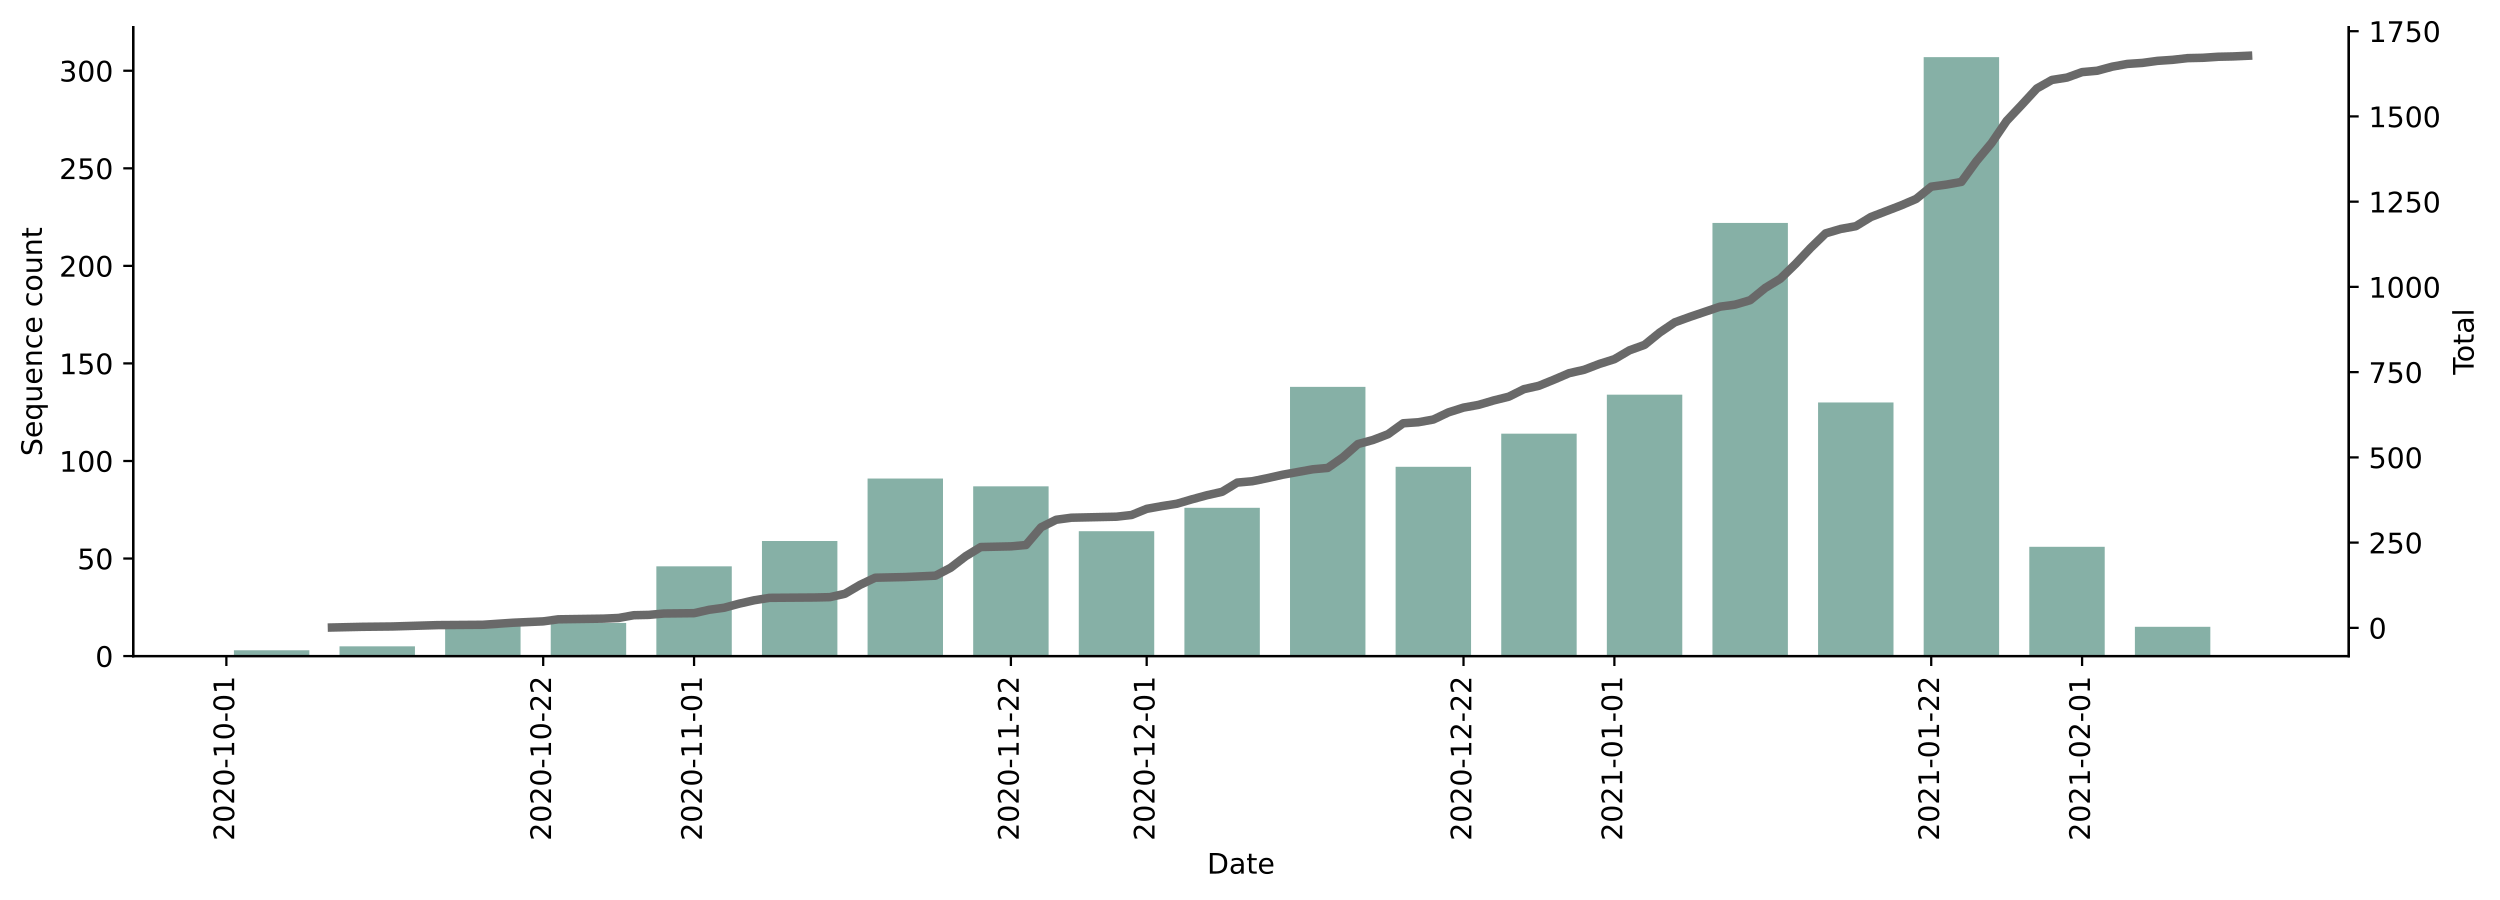
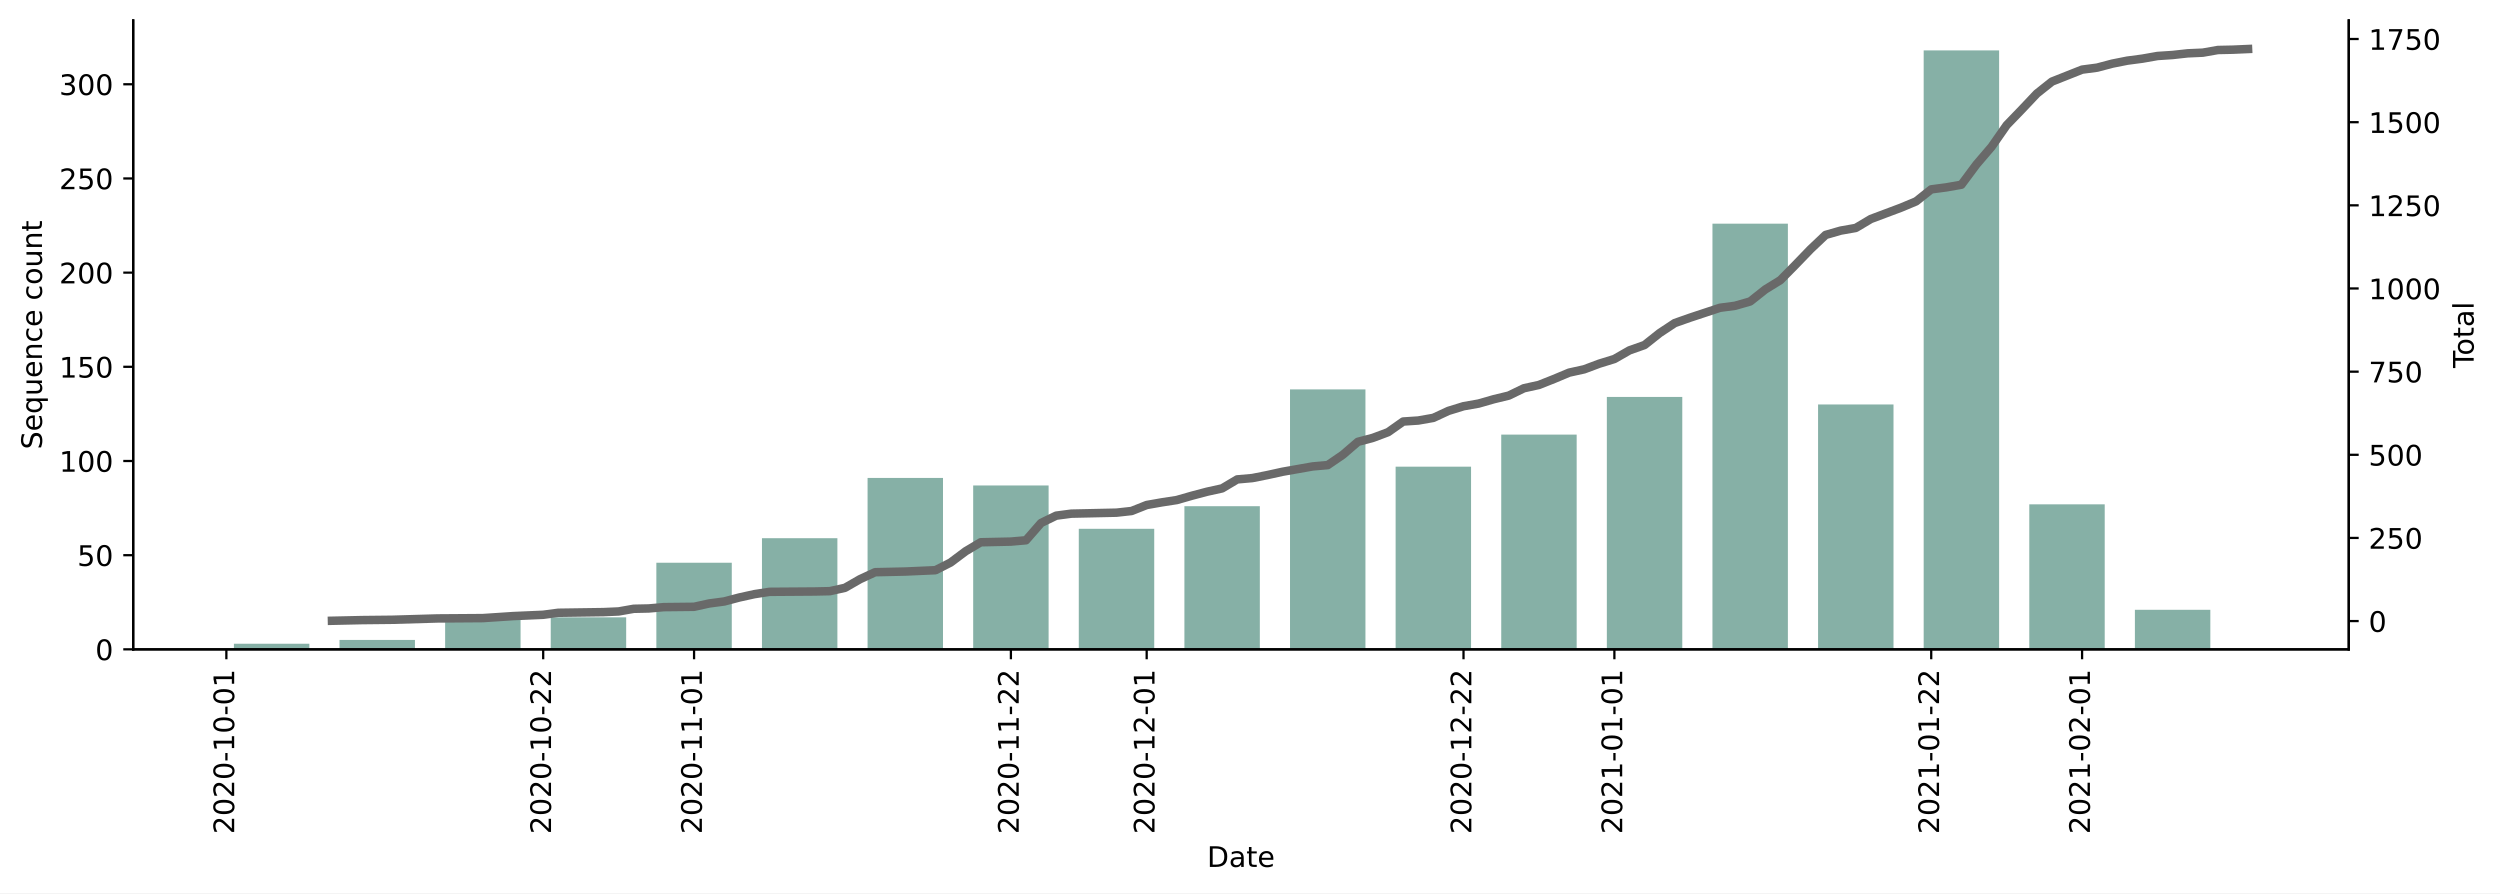
- <svg xmlns="http://www.w3.org/2000/svg" xmlns:xlink="http://www.w3.org/1999/xlink" height="317.328pt" version="1.1" viewBox="0 0 881.494 317.328" width="881.494pt">
+ <svg xmlns="http://www.w3.org/2000/svg" xmlns:xlink="http://www.w3.org/1999/xlink" height="314.954pt" version="1.1" viewBox="0 0 881.494 314.954" width="881.494pt">
  <defs>
    <style type="text/css">*{stroke-linecap:butt;stroke-linejoin:round;}</style>
  </defs>
  <g id="figure_1">
    <g id="patch_1">
-       <path d="M 0 317.328  L 881.494 317.328  L 881.494 0  L 0 0  z " style="fill:#ffffff;" />
+       <path d="M 0 314.954  L 881.494 314.954  L 881.494 0  L 0 0  z " style="fill:#ffffff;" />
    </g>
    <g id="axes_1">
      <g id="patch_2">
-         <path d="M 46.966 231.335  L 828.166 231.335  L 828.166 9.575  L 46.966 9.575  z " style="fill:#ffffff;" />
+         <path d="M 46.966 228.96  L 828.166 228.96  L 828.166 7.2  L 46.966 7.2  z " style="fill:#ffffff;" />
      </g>
      <g id="patch_3">
-         <path clip-path="url(#p8cf1b1c5b9)" d="M 82.475 231.335  L 109.073 231.335  L 109.073 229.271  L 82.475 229.271  z " style="fill:#86b0a6;" />
+         <path clip-path="url(#pbdb62a7cf7)" d="M 82.475 228.96  L 109.073 228.96  L 109.073 226.968  L 82.475 226.968  z " style="fill:#86b0a6;" />
      </g>
      <g id="patch_4">
-         <path clip-path="url(#p8cf1b1c5b9)" d="M 119.713 231.335  L 146.311 231.335  L 146.311 227.895  L 119.713 227.895  z " style="fill:#86b0a6;" />
+         <path clip-path="url(#pbdb62a7cf7)" d="M 119.713 228.96  L 146.311 228.96  L 146.311 225.639  L 119.713 225.639  z " style="fill:#86b0a6;" />
      </g>
      <g id="patch_5">
-         <path clip-path="url(#p8cf1b1c5b9)" d="M 156.951 231.335  L 183.549 231.335  L 183.549 219.64  L 156.951 219.64  z " style="fill:#86b0a6;" />
+         <path clip-path="url(#pbdb62a7cf7)" d="M 156.951 228.96  L 183.549 228.96  L 183.549 217.669  L 156.951 217.669  z " style="fill:#86b0a6;" />
      </g>
      <g id="patch_6">
-         <path clip-path="url(#p8cf1b1c5b9)" d="M 194.189 231.335  L 220.787 231.335  L 220.787 219.64  L 194.189 219.64  z " style="fill:#86b0a6;" />
+         <path clip-path="url(#pbdb62a7cf7)" d="M 194.189 228.96  L 220.787 228.96  L 220.787 217.669  L 194.189 217.669  z " style="fill:#86b0a6;" />
      </g>
      <g id="patch_7">
-         <path clip-path="url(#p8cf1b1c5b9)" d="M 231.427 231.335  L 258.025 231.335  L 258.025 199.689  L 231.427 199.689  z " style="fill:#86b0a6;" />
+         <path clip-path="url(#pbdb62a7cf7)" d="M 231.427 228.96  L 258.025 228.96  L 258.025 198.409  L 231.427 198.409  z " style="fill:#86b0a6;" />
      </g>
      <g id="patch_8">
-         <path clip-path="url(#p8cf1b1c5b9)" d="M 268.665 231.335  L 295.263 231.335  L 295.263 190.746  L 268.665 190.746  z " style="fill:#86b0a6;" />
+         <path clip-path="url(#pbdb62a7cf7)" d="M 268.665 228.96  L 295.263 228.96  L 295.263 189.775  L 268.665 189.775  z " style="fill:#86b0a6;" />
      </g>
      <g id="patch_9">
-         <path clip-path="url(#p8cf1b1c5b9)" d="M 305.903 231.335  L 332.501 231.335  L 332.501 168.731  L 305.903 168.731  z " style="fill:#86b0a6;" />
+         <path clip-path="url(#pbdb62a7cf7)" d="M 305.903 228.96  L 332.501 228.96  L 332.501 168.522  L 305.903 168.522  z " style="fill:#86b0a6;" />
      </g>
      <g id="patch_10">
-         <path clip-path="url(#p8cf1b1c5b9)" d="M 343.141 231.335  L 369.739 231.335  L 369.739 171.483  L 343.141 171.483  z " style="fill:#86b0a6;" />
+         <path clip-path="url(#pbdb62a7cf7)" d="M 343.141 228.96  L 369.739 228.96  L 369.739 171.179  L 343.141 171.179  z " style="fill:#86b0a6;" />
      </g>
      <g id="patch_11">
-         <path clip-path="url(#p8cf1b1c5b9)" d="M 380.379 231.335  L 406.977 231.335  L 406.977 187.306  L 380.379 187.306  z " style="fill:#86b0a6;" />
+         <path clip-path="url(#pbdb62a7cf7)" d="M 380.379 228.96  L 406.977 228.96  L 406.977 186.454  L 380.379 186.454  z " style="fill:#86b0a6;" />
      </g>
      <g id="patch_12">
-         <path clip-path="url(#p8cf1b1c5b9)" d="M 417.617 231.335  L 444.215 231.335  L 444.215 179.051  L 417.617 179.051  z " style="fill:#86b0a6;" />
+         <path clip-path="url(#pbdb62a7cf7)" d="M 417.617 228.96  L 444.215 228.96  L 444.215 178.485  L 417.617 178.485  z " style="fill:#86b0a6;" />
      </g>
      <g id="patch_13">
-         <path clip-path="url(#p8cf1b1c5b9)" d="M 454.855 231.335  L 481.453 231.335  L 481.453 136.398  L 454.855 136.398  z " style="fill:#86b0a6;" />
+         <path clip-path="url(#pbdb62a7cf7)" d="M 454.855 228.96  L 481.453 228.96  L 481.453 137.307  L 454.855 137.307  z " style="fill:#86b0a6;" />
      </g>
      <g id="patch_14">
-         <path clip-path="url(#p8cf1b1c5b9)" d="M 492.093 231.335  L 518.691 231.335  L 518.691 164.604  L 492.093 164.604  z " style="fill:#86b0a6;" />
+         <path clip-path="url(#pbdb62a7cf7)" d="M 492.093 228.96  L 518.691 228.96  L 518.691 164.537  L 492.093 164.537  z " style="fill:#86b0a6;" />
      </g>
      <g id="patch_15">
-         <path clip-path="url(#p8cf1b1c5b9)" d="M 529.331 231.335  L 555.929 231.335  L 555.929 152.909  L 529.331 152.909  z " style="fill:#86b0a6;" />
+         <path clip-path="url(#pbdb62a7cf7)" d="M 529.331 228.96  L 555.929 228.96  L 555.929 153.247  L 529.331 153.247  z " style="fill:#86b0a6;" />
      </g>
      <g id="patch_16">
-         <path clip-path="url(#p8cf1b1c5b9)" d="M 566.569 231.335  L 593.167 231.335  L 593.167 139.15  L 566.569 139.15  z " style="fill:#86b0a6;" />
+         <path clip-path="url(#pbdb62a7cf7)" d="M 566.569 228.96  L 593.167 228.96  L 593.167 139.964  L 566.569 139.964  z " style="fill:#86b0a6;" />
      </g>
      <g id="patch_17">
-         <path clip-path="url(#p8cf1b1c5b9)" d="M 603.807 231.335  L 630.405 231.335  L 630.405 78.61  L 603.807 78.61  z " style="fill:#86b0a6;" />
+         <path clip-path="url(#pbdb62a7cf7)" d="M 603.807 228.96  L 630.405 228.96  L 630.405 78.862  L 603.807 78.862  z " style="fill:#86b0a6;" />
      </g>
      <g id="patch_18">
-         <path clip-path="url(#p8cf1b1c5b9)" d="M 641.045 231.335  L 667.643 231.335  L 667.643 141.901  L 641.045 141.901  z " style="fill:#86b0a6;" />
+         <path clip-path="url(#pbdb62a7cf7)" d="M 641.045 228.96  L 667.643 228.96  L 667.643 142.62  L 641.045 142.62  z " style="fill:#86b0a6;" />
      </g>
      <g id="patch_19">
-         <path clip-path="url(#p8cf1b1c5b9)" d="M 678.283 231.335  L 704.881 231.335  L 704.881 20.135  L 678.283 20.135  z " style="fill:#86b0a6;" />
+         <path clip-path="url(#pbdb62a7cf7)" d="M 678.283 228.96  L 704.881 228.96  L 704.881 17.76  L 678.283 17.76  z " style="fill:#86b0a6;" />
      </g>
      <g id="patch_20">
-         <path clip-path="url(#p8cf1b1c5b9)" d="M 715.521 231.335  L 742.119 231.335  L 742.119 192.81  L 715.521 192.81  z " style="fill:#86b0a6;" />
+         <path clip-path="url(#pbdb62a7cf7)" d="M 715.521 228.96  L 742.119 228.96  L 742.119 177.82  L 715.521 177.82  z " style="fill:#86b0a6;" />
      </g>
      <g id="patch_21">
-         <path clip-path="url(#p8cf1b1c5b9)" d="M 752.759 231.335  L 779.357 231.335  L 779.357 221.015  L 752.759 221.015  z " style="fill:#86b0a6;" />
+         <path clip-path="url(#pbdb62a7cf7)" d="M 752.759 228.96  L 779.357 228.96  L 779.357 215.013  L 752.759 215.013  z " style="fill:#86b0a6;" />
      </g>
      <g id="matplotlib.axis_1">
        <g id="xtick_1">
          <g id="line2d_1">
            <defs>
-               <path d="M 0 0  L 0 3.5  " id="m91b9f6a5b3" style="stroke:#000000;stroke-width:0.8;" />
+               <path d="M 0 0  L 0 3.5  " id="md4dcf4953a" style="stroke:#000000;stroke-width:0.8;" />
            </defs>
            <g>
-               <use style="stroke:#000000;stroke-width:0.8;" x="79.815" xlink:href="#m91b9f6a5b3" y="231.335" />
+               <use style="stroke:#000000;stroke-width:0.8;" x="79.815" xlink:href="#md4dcf4953a" y="228.96" />
            </g>
          </g>
          <g id="text_1">
-             <g transform="translate(82.57423 296.4503)rotate(-90)scale(0.1 -0.1)">
+             <g transform="translate(82.57423 294.0756)rotate(-90)scale(0.1 -0.1)">
              <defs>
                <path d="M 19.188 8.297  L 53.609 8.297  L 53.609 0  L 7.328 0  L 7.328 8.297  Q 12.938 14.109 22.625 23.891  Q 32.328 33.688 34.812 36.531  Q 39.547 41.844 41.422 45.531  Q 43.312 49.219 43.312 52.781  Q 43.312 58.594 39.234 62.25  Q 35.156 65.922 28.609 65.922  Q 23.969 65.922 18.812 64.312  Q 13.672 62.703 7.812 59.422  L 7.812 69.391  Q 13.766 71.781 18.938 73  Q 24.125 74.219 28.422 74.219  Q 39.75 74.219 46.484 68.547  Q 53.219 62.891 53.219 53.422  Q 53.219 48.922 51.531 44.891  Q 49.859 40.875 45.406 35.406  Q 44.188 33.984 37.641 27.219  Q 31.109 20.453 19.188 8.297  z " id="DejaVuSans-50" />
                <path d="M 31.781 66.406  Q 24.172 66.406 20.328 58.906  Q 16.5 51.422 16.5 36.375  Q 16.5 21.391 20.328 13.891  Q 24.172 6.391 31.781 6.391  Q 39.453 6.391 43.281 13.891  Q 47.125 21.391 47.125 36.375  Q 47.125 51.422 43.281 58.906  Q 39.453 66.406 31.781 66.406  z M 31.781 74.219  Q 44.047 74.219 50.516 64.516  Q 56.984 54.828 56.984 36.375  Q 56.984 17.969 50.516 8.266  Q 44.047 -1.422 31.781 -1.422  Q 19.531 -1.422 13.062 8.266  Q 6.594 17.969 6.594 36.375  Q 6.594 54.828 13.062 64.516  Q 19.531 74.219 31.781 74.219  z " id="DejaVuSans-48" />
                <path d="M 4.891 31.391  L 31.203 31.391  L 31.203 23.391  L 4.891 23.391  z " id="DejaVuSans-45" />
                <path d="M 12.406 8.297  L 28.516 8.297  L 28.516 63.922  L 10.984 60.406  L 10.984 69.391  L 28.422 72.906  L 38.281 72.906  L 38.281 8.297  L 54.391 8.297  L 54.391 0  L 12.406 0  z " id="DejaVuSans-49" />
              </defs>
              <use xlink:href="#DejaVuSans-50" />
              <use x="63.623" xlink:href="#DejaVuSans-48" />
              <use x="127.246" xlink:href="#DejaVuSans-50" />
              <use x="190.869" xlink:href="#DejaVuSans-48" />
              <use x="254.492" xlink:href="#DejaVuSans-45" />
              <use x="290.576" xlink:href="#DejaVuSans-49" />
              <use x="354.199" xlink:href="#DejaVuSans-48" />
              <use x="417.822" xlink:href="#DejaVuSans-45" />
              <use x="453.906" xlink:href="#DejaVuSans-48" />
              <use x="517.529" xlink:href="#DejaVuSans-49" />
            </g>
          </g>
        </g>
        <g id="xtick_2">
          <g id="line2d_2">
            <g>
-               <use style="stroke:#000000;stroke-width:0.8;" x="191.529" xlink:href="#m91b9f6a5b3" y="231.335" />
+               <use style="stroke:#000000;stroke-width:0.8;" x="191.529" xlink:href="#md4dcf4953a" y="228.96" />
            </g>
          </g>
          <g id="text_2">
-             <g transform="translate(194.2882 296.4503)rotate(-90)scale(0.1 -0.1)">
+             <g transform="translate(194.2882 294.0756)rotate(-90)scale(0.1 -0.1)">
              <use xlink:href="#DejaVuSans-50" />
              <use x="63.623" xlink:href="#DejaVuSans-48" />
              <use x="127.246" xlink:href="#DejaVuSans-50" />
              <use x="190.869" xlink:href="#DejaVuSans-48" />
              <use x="254.492" xlink:href="#DejaVuSans-45" />
              <use x="290.576" xlink:href="#DejaVuSans-49" />
              <use x="354.199" xlink:href="#DejaVuSans-48" />
              <use x="417.822" xlink:href="#DejaVuSans-45" />
              <use x="453.906" xlink:href="#DejaVuSans-50" />
              <use x="517.529" xlink:href="#DejaVuSans-50" />
            </g>
          </g>
        </g>
        <g id="xtick_3">
          <g id="line2d_3">
            <g>
-               <use style="stroke:#000000;stroke-width:0.8;" x="244.726" xlink:href="#m91b9f6a5b3" y="231.335" />
+               <use style="stroke:#000000;stroke-width:0.8;" x="244.726" xlink:href="#md4dcf4953a" y="228.96" />
            </g>
          </g>
          <g id="text_3">
-             <g transform="translate(247.4854 296.4503)rotate(-90)scale(0.1 -0.1)">
+             <g transform="translate(247.4854 294.0756)rotate(-90)scale(0.1 -0.1)">
              <use xlink:href="#DejaVuSans-50" />
              <use x="63.623" xlink:href="#DejaVuSans-48" />
              <use x="127.246" xlink:href="#DejaVuSans-50" />
              <use x="190.869" xlink:href="#DejaVuSans-48" />
              <use x="254.492" xlink:href="#DejaVuSans-45" />
              <use x="290.576" xlink:href="#DejaVuSans-49" />
              <use x="354.199" xlink:href="#DejaVuSans-49" />
              <use x="417.822" xlink:href="#DejaVuSans-45" />
              <use x="453.906" xlink:href="#DejaVuSans-48" />
              <use x="517.529" xlink:href="#DejaVuSans-49" />
            </g>
          </g>
        </g>
        <g id="xtick_4">
          <g id="line2d_4">
            <g>
-               <use style="stroke:#000000;stroke-width:0.8;" x="356.44" xlink:href="#m91b9f6a5b3" y="231.335" />
+               <use style="stroke:#000000;stroke-width:0.8;" x="356.44" xlink:href="#md4dcf4953a" y="228.96" />
            </g>
          </g>
          <g id="text_4">
-             <g transform="translate(359.1994 296.4503)rotate(-90)scale(0.1 -0.1)">
+             <g transform="translate(359.1994 294.0756)rotate(-90)scale(0.1 -0.1)">
              <use xlink:href="#DejaVuSans-50" />
              <use x="63.623" xlink:href="#DejaVuSans-48" />
              <use x="127.246" xlink:href="#DejaVuSans-50" />
              <use x="190.869" xlink:href="#DejaVuSans-48" />
              <use x="254.492" xlink:href="#DejaVuSans-45" />
              <use x="290.576" xlink:href="#DejaVuSans-49" />
              <use x="354.199" xlink:href="#DejaVuSans-49" />
              <use x="417.822" xlink:href="#DejaVuSans-45" />
              <use x="453.906" xlink:href="#DejaVuSans-50" />
              <use x="517.529" xlink:href="#DejaVuSans-50" />
            </g>
          </g>
        </g>
        <g id="xtick_5">
          <g id="line2d_5">
            <g>
-               <use style="stroke:#000000;stroke-width:0.8;" x="404.317" xlink:href="#m91b9f6a5b3" y="231.335" />
+               <use style="stroke:#000000;stroke-width:0.8;" x="404.317" xlink:href="#md4dcf4953a" y="228.96" />
            </g>
          </g>
          <g id="text_5">
-             <g transform="translate(407.0768 296.4503)rotate(-90)scale(0.1 -0.1)">
+             <g transform="translate(407.0768 294.0756)rotate(-90)scale(0.1 -0.1)">
              <use xlink:href="#DejaVuSans-50" />
              <use x="63.623" xlink:href="#DejaVuSans-48" />
              <use x="127.246" xlink:href="#DejaVuSans-50" />
              <use x="190.869" xlink:href="#DejaVuSans-48" />
              <use x="254.492" xlink:href="#DejaVuSans-45" />
              <use x="290.576" xlink:href="#DejaVuSans-49" />
              <use x="354.199" xlink:href="#DejaVuSans-50" />
              <use x="417.822" xlink:href="#DejaVuSans-45" />
              <use x="453.906" xlink:href="#DejaVuSans-48" />
              <use x="517.529" xlink:href="#DejaVuSans-49" />
            </g>
          </g>
        </g>
        <g id="xtick_6">
          <g id="line2d_6">
            <g>
-               <use style="stroke:#000000;stroke-width:0.8;" x="516.031" xlink:href="#m91b9f6a5b3" y="231.335" />
+               <use style="stroke:#000000;stroke-width:0.8;" x="516.031" xlink:href="#md4dcf4953a" y="228.96" />
            </g>
          </g>
          <g id="text_6">
-             <g transform="translate(518.7908 296.4503)rotate(-90)scale(0.1 -0.1)">
+             <g transform="translate(518.7908 294.0756)rotate(-90)scale(0.1 -0.1)">
              <use xlink:href="#DejaVuSans-50" />
              <use x="63.623" xlink:href="#DejaVuSans-48" />
              <use x="127.246" xlink:href="#DejaVuSans-50" />
              <use x="190.869" xlink:href="#DejaVuSans-48" />
              <use x="254.492" xlink:href="#DejaVuSans-45" />
              <use x="290.576" xlink:href="#DejaVuSans-49" />
              <use x="354.199" xlink:href="#DejaVuSans-50" />
              <use x="417.822" xlink:href="#DejaVuSans-45" />
              <use x="453.906" xlink:href="#DejaVuSans-50" />
              <use x="517.529" xlink:href="#DejaVuSans-50" />
            </g>
          </g>
        </g>
        <g id="xtick_7">
          <g id="line2d_7">
            <g>
-               <use style="stroke:#000000;stroke-width:0.8;" x="569.229" xlink:href="#m91b9f6a5b3" y="231.335" />
+               <use style="stroke:#000000;stroke-width:0.8;" x="569.229" xlink:href="#md4dcf4953a" y="228.96" />
            </g>
          </g>
          <g id="text_7">
-             <g transform="translate(571.9879 296.4503)rotate(-90)scale(0.1 -0.1)">
+             <g transform="translate(571.9879 294.0756)rotate(-90)scale(0.1 -0.1)">
              <use xlink:href="#DejaVuSans-50" />
              <use x="63.623" xlink:href="#DejaVuSans-48" />
              <use x="127.246" xlink:href="#DejaVuSans-50" />
              <use x="190.869" xlink:href="#DejaVuSans-49" />
              <use x="254.492" xlink:href="#DejaVuSans-45" />
              <use x="290.576" xlink:href="#DejaVuSans-48" />
              <use x="354.199" xlink:href="#DejaVuSans-49" />
              <use x="417.822" xlink:href="#DejaVuSans-45" />
              <use x="453.906" xlink:href="#DejaVuSans-48" />
              <use x="517.529" xlink:href="#DejaVuSans-49" />
            </g>
          </g>
        </g>
        <g id="xtick_8">
          <g id="line2d_8">
            <g>
-               <use style="stroke:#000000;stroke-width:0.8;" x="680.943" xlink:href="#m91b9f6a5b3" y="231.335" />
+               <use style="stroke:#000000;stroke-width:0.8;" x="680.943" xlink:href="#md4dcf4953a" y="228.96" />
            </g>
          </g>
          <g id="text_8">
-             <g transform="translate(683.7019 296.4503)rotate(-90)scale(0.1 -0.1)">
+             <g transform="translate(683.7019 294.0756)rotate(-90)scale(0.1 -0.1)">
              <use xlink:href="#DejaVuSans-50" />
              <use x="63.623" xlink:href="#DejaVuSans-48" />
              <use x="127.246" xlink:href="#DejaVuSans-50" />
              <use x="190.869" xlink:href="#DejaVuSans-49" />
              <use x="254.492" xlink:href="#DejaVuSans-45" />
              <use x="290.576" xlink:href="#DejaVuSans-48" />
              <use x="354.199" xlink:href="#DejaVuSans-49" />
              <use x="417.822" xlink:href="#DejaVuSans-45" />
              <use x="453.906" xlink:href="#DejaVuSans-50" />
              <use x="517.529" xlink:href="#DejaVuSans-50" />
            </g>
          </g>
        </g>
        <g id="xtick_9">
          <g id="line2d_9">
            <g>
-               <use style="stroke:#000000;stroke-width:0.8;" x="734.14" xlink:href="#m91b9f6a5b3" y="231.335" />
+               <use style="stroke:#000000;stroke-width:0.8;" x="734.14" xlink:href="#md4dcf4953a" y="228.96" />
            </g>
          </g>
          <g id="text_9">
-             <g transform="translate(736.8991 296.4503)rotate(-90)scale(0.1 -0.1)">
+             <g transform="translate(736.8991 294.0756)rotate(-90)scale(0.1 -0.1)">
              <use xlink:href="#DejaVuSans-50" />
              <use x="63.623" xlink:href="#DejaVuSans-48" />
              <use x="127.246" xlink:href="#DejaVuSans-50" />
              <use x="190.869" xlink:href="#DejaVuSans-49" />
              <use x="254.492" xlink:href="#DejaVuSans-45" />
              <use x="290.576" xlink:href="#DejaVuSans-48" />
              <use x="354.199" xlink:href="#DejaVuSans-50" />
              <use x="417.822" xlink:href="#DejaVuSans-45" />
              <use x="453.906" xlink:href="#DejaVuSans-48" />
              <use x="517.529" xlink:href="#DejaVuSans-49" />
            </g>
          </g>
        </g>
        <g id="text_10">
-           <g transform="translate(425.6148 308.0487)scale(0.1 -0.1)">
+           <g transform="translate(425.6148 305.6741)scale(0.1 -0.1)">
            <defs>
              <path d="M 19.672 64.797  L 19.672 8.109  L 31.594 8.109  Q 46.688 8.109 53.688 14.938  Q 60.688 21.781 60.688 36.531  Q 60.688 51.172 53.688 57.984  Q 46.688 64.797 31.594 64.797  z M 9.812 72.906  L 30.078 72.906  Q 51.266 72.906 61.172 64.094  Q 71.094 55.281 71.094 36.531  Q 71.094 17.672 61.125 8.828  Q 51.172 0 30.078 0  L 9.812 0  z " id="DejaVuSans-68" />
              <path d="M 34.281 27.484  Q 23.391 27.484 19.188 25  Q 14.984 22.516 14.984 16.5  Q 14.984 11.719 18.141 8.906  Q 21.297 6.109 26.703 6.109  Q 34.188 6.109 38.703 11.406  Q 43.219 16.703 43.219 25.484  L 43.219 27.484  z M 52.203 31.203  L 52.203 0  L 43.219 0  L 43.219 8.297  Q 40.141 3.328 35.547 0.953  Q 30.953 -1.422 24.312 -1.422  Q 15.922 -1.422 10.953 3.297  Q 6 8.016 6 15.922  Q 6 25.141 12.172 29.828  Q 18.359 34.516 30.609 34.516  L 43.219 34.516  L 43.219 35.406  Q 43.219 41.609 39.141 45  Q 35.062 48.391 27.688 48.391  Q 23 48.391 18.547 47.266  Q 14.109 46.141 10.016 43.891  L 10.016 52.203  Q 14.938 54.109 19.578 55.047  Q 24.219 56 28.609 56  Q 40.484 56 46.344 49.844  Q 52.203 43.703 52.203 31.203  z " id="DejaVuSans-97" />
              <path d="M 18.312 70.219  L 18.312 54.688  L 36.812 54.688  L 36.812 47.703  L 18.312 47.703  L 18.312 18.016  Q 18.312 11.328 20.141 9.422  Q 21.969 7.516 27.594 7.516  L 36.812 7.516  L 36.812 0  L 27.594 0  Q 17.188 0 13.234 3.875  Q 9.281 7.766 9.281 18.016  L 9.281 47.703  L 2.688 47.703  L 2.688 54.688  L 9.281 54.688  L 9.281 70.219  z " id="DejaVuSans-116" />
              <path d="M 56.203 29.594  L 56.203 25.203  L 14.891 25.203  Q 15.484 15.922 20.484 11.062  Q 25.484 6.203 34.422 6.203  Q 39.594 6.203 44.453 7.469  Q 49.312 8.734 54.109 11.281  L 54.109 2.781  Q 49.266 0.734 44.188 -0.344  Q 39.109 -1.422 33.891 -1.422  Q 20.797 -1.422 13.156 6.188  Q 5.516 13.812 5.516 26.812  Q 5.516 40.234 12.766 48.109  Q 20.016 56 32.328 56  Q 43.359 56 49.781 48.891  Q 56.203 41.797 56.203 29.594  z M 47.219 32.234  Q 47.125 39.594 43.094 43.984  Q 39.062 48.391 32.422 48.391  Q 24.906 48.391 20.391 44.141  Q 15.875 39.891 15.188 32.172  z " id="DejaVuSans-101" />
            </defs>
            <use xlink:href="#DejaVuSans-68" />
            <use x="77.002" xlink:href="#DejaVuSans-97" />
            <use x="138.281" xlink:href="#DejaVuSans-116" />
            <use x="177.49" xlink:href="#DejaVuSans-101" />
          </g>
        </g>
      </g>
      <g id="matplotlib.axis_2">
        <g id="ytick_1">
          <g id="line2d_10">
            <defs>
-               <path d="M 0 0  L -3.5 0  " id="m9d9087c3d2" style="stroke:#000000;stroke-width:0.8;" />
+               <path d="M 0 0  L -3.5 0  " id="mb477872234" style="stroke:#000000;stroke-width:0.8;" />
            </defs>
            <g>
-               <use style="stroke:#000000;stroke-width:0.8;" x="46.966" xlink:href="#m9d9087c3d2" y="231.335" />
+               <use style="stroke:#000000;stroke-width:0.8;" x="46.966" xlink:href="#mb477872234" y="228.96" />
            </g>
          </g>
          <g id="text_11">
-             <g transform="translate(33.60312 235.1339)scale(0.1 -0.1)">
+             <g transform="translate(33.60312 232.7592)scale(0.1 -0.1)">
              <use xlink:href="#DejaVuSans-48" />
            </g>
          </g>
        </g>
        <g id="ytick_2">
          <g id="line2d_11">
            <g>
-               <use style="stroke:#000000;stroke-width:0.8;" x="46.966" xlink:href="#m9d9087c3d2" y="196.937" />
+               <use style="stroke:#000000;stroke-width:0.8;" x="46.966" xlink:href="#mb477872234" y="195.752" />
            </g>
          </g>
          <g id="text_12">
-             <g transform="translate(27.24063 200.7365)scale(0.1 -0.1)">
+             <g transform="translate(27.24063 199.5517)scale(0.1 -0.1)">
              <defs>
                <path d="M 10.797 72.906  L 49.516 72.906  L 49.516 64.594  L 19.828 64.594  L 19.828 46.734  Q 21.969 47.469 24.109 47.828  Q 26.266 48.188 28.422 48.188  Q 40.625 48.188 47.75 41.5  Q 54.891 34.812 54.891 23.391  Q 54.891 11.625 47.562 5.094  Q 40.234 -1.422 26.906 -1.422  Q 22.312 -1.422 17.547 -0.641  Q 12.797 0.141 7.719 1.703  L 7.719 11.625  Q 12.109 9.234 16.797 8.062  Q 21.484 6.891 26.703 6.891  Q 35.156 6.891 40.078 11.328  Q 45.016 15.766 45.016 23.391  Q 45.016 31 40.078 35.438  Q 35.156 39.891 26.703 39.891  Q 22.75 39.891 18.812 39.016  Q 14.891 38.141 10.797 36.281  z " id="DejaVuSans-53" />
              </defs>
              <use xlink:href="#DejaVuSans-53" />
              <use x="63.623" xlink:href="#DejaVuSans-48" />
            </g>
          </g>
        </g>
        <g id="ytick_3">
          <g id="line2d_12">
            <g>
-               <use style="stroke:#000000;stroke-width:0.8;" x="46.966" xlink:href="#m9d9087c3d2" y="162.54" />
+               <use style="stroke:#000000;stroke-width:0.8;" x="46.966" xlink:href="#mb477872234" y="162.545" />
            </g>
          </g>
          <g id="text_13">
-             <g transform="translate(20.87813 166.3391)scale(0.1 -0.1)">
+             <g transform="translate(20.87813 166.3441)scale(0.1 -0.1)">
              <use xlink:href="#DejaVuSans-49" />
              <use x="63.623" xlink:href="#DejaVuSans-48" />
              <use x="127.246" xlink:href="#DejaVuSans-48" />
            </g>
          </g>
        </g>
        <g id="ytick_4">
          <g id="line2d_13">
            <g>
-               <use style="stroke:#000000;stroke-width:0.8;" x="46.966" xlink:href="#m9d9087c3d2" y="128.142" />
+               <use style="stroke:#000000;stroke-width:0.8;" x="46.966" xlink:href="#mb477872234" y="129.337" />
            </g>
          </g>
          <g id="text_14">
-             <g transform="translate(20.87813 131.9417)scale(0.1 -0.1)">
+             <g transform="translate(20.87813 133.1366)scale(0.1 -0.1)">
              <use xlink:href="#DejaVuSans-49" />
              <use x="63.623" xlink:href="#DejaVuSans-53" />
              <use x="127.246" xlink:href="#DejaVuSans-48" />
            </g>
          </g>
        </g>
        <g id="ytick_5">
          <g id="line2d_14">
            <g>
-               <use style="stroke:#000000;stroke-width:0.8;" x="46.966" xlink:href="#m9d9087c3d2" y="93.745" />
+               <use style="stroke:#000000;stroke-width:0.8;" x="46.966" xlink:href="#mb477872234" y="96.13" />
            </g>
          </g>
          <g id="text_15">
-             <g transform="translate(20.87813 97.54432)scale(0.1 -0.1)">
+             <g transform="translate(20.87813 99.92903)scale(0.1 -0.1)">
              <use xlink:href="#DejaVuSans-50" />
              <use x="63.623" xlink:href="#DejaVuSans-48" />
              <use x="127.246" xlink:href="#DejaVuSans-48" />
            </g>
          </g>
        </g>
        <g id="ytick_6">
          <g id="line2d_15">
            <g>
-               <use style="stroke:#000000;stroke-width:0.8;" x="46.966" xlink:href="#m9d9087c3d2" y="59.348" />
+               <use style="stroke:#000000;stroke-width:0.8;" x="46.966" xlink:href="#mb477872234" y="62.922" />
            </g>
          </g>
          <g id="text_16">
-             <g transform="translate(20.87813 63.14692)scale(0.1 -0.1)">
+             <g transform="translate(20.87813 66.72148)scale(0.1 -0.1)">
              <use xlink:href="#DejaVuSans-50" />
              <use x="63.623" xlink:href="#DejaVuSans-53" />
              <use x="127.246" xlink:href="#DejaVuSans-48" />
            </g>
          </g>
        </g>
        <g id="ytick_7">
          <g id="line2d_16">
            <g>
-               <use style="stroke:#000000;stroke-width:0.8;" x="46.966" xlink:href="#m9d9087c3d2" y="24.95" />
+               <use style="stroke:#000000;stroke-width:0.8;" x="46.966" xlink:href="#mb477872234" y="29.715" />
            </g>
          </g>
          <g id="text_17">
-             <g transform="translate(20.87813 28.74953)scale(0.1 -0.1)">
+             <g transform="translate(20.87813 33.51394)scale(0.1 -0.1)">
              <defs>
                <path d="M 40.578 39.312  Q 47.656 37.797 51.625 33  Q 55.609 28.219 55.609 21.188  Q 55.609 10.406 48.188 4.484  Q 40.766 -1.422 27.094 -1.422  Q 22.516 -1.422 17.656 -0.516  Q 12.797 0.391 7.625 2.203  L 7.625 11.719  Q 11.719 9.328 16.594 8.109  Q 21.484 6.891 26.812 6.891  Q 36.078 6.891 40.938 10.547  Q 45.797 14.203 45.797 21.188  Q 45.797 27.641 41.281 31.266  Q 36.766 34.906 28.719 34.906  L 20.219 34.906  L 20.219 43.016  L 29.109 43.016  Q 36.375 43.016 40.234 45.922  Q 44.094 48.828 44.094 54.297  Q 44.094 59.906 40.109 62.906  Q 36.141 65.922 28.719 65.922  Q 24.656 65.922 20.016 65.031  Q 15.375 64.156 9.812 62.312  L 9.812 71.094  Q 15.438 72.656 20.344 73.438  Q 25.25 74.219 29.594 74.219  Q 40.828 74.219 47.359 69.109  Q 53.906 64.016 53.906 55.328  Q 53.906 49.266 50.438 45.094  Q 46.969 40.922 40.578 39.312  z " id="DejaVuSans-51" />
              </defs>
              <use xlink:href="#DejaVuSans-51" />
              <use x="63.623" xlink:href="#DejaVuSans-48" />
              <use x="127.246" xlink:href="#DejaVuSans-48" />
            </g>
          </g>
        </g>
        <g id="text_18">
-           <g transform="translate(14.79844 160.8148)rotate(-90)scale(0.1 -0.1)">
+           <g transform="translate(14.79844 158.4402)rotate(-90)scale(0.1 -0.1)">
            <defs>
              <path d="M 53.516 70.516  L 53.516 60.891  Q 47.906 63.578 42.922 64.891  Q 37.938 66.219 33.297 66.219  Q 25.25 66.219 20.875 63.094  Q 16.5 59.969 16.5 54.203  Q 16.5 49.359 19.406 46.891  Q 22.312 44.438 30.422 42.922  L 36.375 41.703  Q 47.406 39.594 52.656 34.297  Q 57.906 29 57.906 20.125  Q 57.906 9.516 50.797 4.047  Q 43.703 -1.422 29.984 -1.422  Q 24.812 -1.422 18.969 -0.25  Q 13.141 0.922 6.891 3.219  L 6.891 13.375  Q 12.891 10.016 18.656 8.297  Q 24.422 6.594 29.984 6.594  Q 38.422 6.594 43.016 9.906  Q 47.609 13.234 47.609 19.391  Q 47.609 24.75 44.312 27.781  Q 41.016 30.812 33.5 32.328  L 27.484 33.5  Q 16.453 35.688 11.516 40.375  Q 6.594 45.062 6.594 53.422  Q 6.594 63.094 13.406 68.656  Q 20.219 74.219 32.172 74.219  Q 37.312 74.219 42.625 73.281  Q 47.953 72.359 53.516 70.516  z " id="DejaVuSans-83" />
              <path d="M 14.797 27.297  Q 14.797 17.391 18.875 11.75  Q 22.953 6.109 30.078 6.109  Q 37.203 6.109 41.297 11.75  Q 45.406 17.391 45.406 27.297  Q 45.406 37.203 41.297 42.844  Q 37.203 48.484 30.078 48.484  Q 22.953 48.484 18.875 42.844  Q 14.797 37.203 14.797 27.297  z M 45.406 8.203  Q 42.578 3.328 38.25 0.953  Q 33.938 -1.422 27.875 -1.422  Q 17.969 -1.422 11.734 6.484  Q 5.516 14.406 5.516 27.297  Q 5.516 40.188 11.734 48.094  Q 17.969 56 27.875 56  Q 33.938 56 38.25 53.625  Q 42.578 51.266 45.406 46.391  L 45.406 54.688  L 54.391 54.688  L 54.391 -20.797  L 45.406 -20.797  z " id="DejaVuSans-113" />
              <path d="M 8.5 21.578  L 8.5 54.688  L 17.484 54.688  L 17.484 21.922  Q 17.484 14.156 20.5 10.266  Q 23.531 6.391 29.594 6.391  Q 36.859 6.391 41.078 11.031  Q 45.312 15.672 45.312 23.688  L 45.312 54.688  L 54.297 54.688  L 54.297 0  L 45.312 0  L 45.312 8.406  Q 42.047 3.422 37.719 1  Q 33.406 -1.422 27.688 -1.422  Q 18.266 -1.422 13.375 4.438  Q 8.5 10.297 8.5 21.578  z M 31.109 56  z " id="DejaVuSans-117" />
              <path d="M 54.891 33.016  L 54.891 0  L 45.906 0  L 45.906 32.719  Q 45.906 40.484 42.875 44.328  Q 39.844 48.188 33.797 48.188  Q 26.516 48.188 22.312 43.547  Q 18.109 38.922 18.109 30.906  L 18.109 0  L 9.078 0  L 9.078 54.688  L 18.109 54.688  L 18.109 46.188  Q 21.344 51.125 25.703 53.562  Q 30.078 56 35.797 56  Q 45.219 56 50.047 50.172  Q 54.891 44.344 54.891 33.016  z " id="DejaVuSans-110" />
              <path d="M 48.781 52.594  L 48.781 44.188  Q 44.969 46.297 41.141 47.344  Q 37.312 48.391 33.406 48.391  Q 24.656 48.391 19.812 42.844  Q 14.984 37.312 14.984 27.297  Q 14.984 17.281 19.812 11.734  Q 24.656 6.203 33.406 6.203  Q 37.312 6.203 41.141 7.25  Q 44.969 8.297 48.781 10.406  L 48.781 2.094  Q 45.016 0.344 40.984 -0.531  Q 36.969 -1.422 32.422 -1.422  Q 20.062 -1.422 12.781 6.344  Q 5.516 14.109 5.516 27.297  Q 5.516 40.672 12.859 48.328  Q 20.219 56 33.016 56  Q 37.156 56 41.109 55.141  Q 45.062 54.297 48.781 52.594  z " id="DejaVuSans-99" />
              <path id="DejaVuSans-32" />
              <path d="M 30.609 48.391  Q 23.391 48.391 19.188 42.75  Q 14.984 37.109 14.984 27.297  Q 14.984 17.484 19.156 11.844  Q 23.344 6.203 30.609 6.203  Q 37.797 6.203 41.984 11.859  Q 46.188 17.531 46.188 27.297  Q 46.188 37.016 41.984 42.703  Q 37.797 48.391 30.609 48.391  z M 30.609 56  Q 42.328 56 49.016 48.375  Q 55.719 40.766 55.719 27.297  Q 55.719 13.875 49.016 6.219  Q 42.328 -1.422 30.609 -1.422  Q 18.844 -1.422 12.172 6.219  Q 5.516 13.875 5.516 27.297  Q 5.516 40.766 12.172 48.375  Q 18.844 56 30.609 56  z " id="DejaVuSans-111" />
            </defs>
            <use xlink:href="#DejaVuSans-83" />
            <use x="63.477" xlink:href="#DejaVuSans-101" />
            <use x="125" xlink:href="#DejaVuSans-113" />
            <use x="188.477" xlink:href="#DejaVuSans-117" />
            <use x="251.855" xlink:href="#DejaVuSans-101" />
            <use x="313.379" xlink:href="#DejaVuSans-110" />
            <use x="376.758" xlink:href="#DejaVuSans-99" />
            <use x="431.738" xlink:href="#DejaVuSans-101" />
            <use x="493.262" xlink:href="#DejaVuSans-32" />
            <use x="525.049" xlink:href="#DejaVuSans-99" />
            <use x="580.029" xlink:href="#DejaVuSans-111" />
            <use x="641.211" xlink:href="#DejaVuSans-117" />
            <use x="704.59" xlink:href="#DejaVuSans-110" />
            <use x="767.969" xlink:href="#DejaVuSans-116" />
          </g>
        </g>
      </g>
      <g id="patch_22">
-         <path d="M 46.966 231.335  L 46.966 9.575  " style="fill:none;stroke:#000000;stroke-linecap:square;stroke-linejoin:miter;stroke-width:0.8;" />
+         <path d="M 46.966 228.96  L 46.966 7.2  " style="fill:none;stroke:#000000;stroke-linecap:square;stroke-linejoin:miter;stroke-width:0.8;" />
      </g>
      <g id="patch_23">
-         <path d="M 828.166 231.335  L 828.166 9.575  " style="fill:none;stroke:#000000;stroke-linecap:square;stroke-linejoin:miter;stroke-width:0.8;" />
+         <path d="M 828.166 228.96  L 828.166 7.2  " style="fill:none;stroke:#000000;stroke-linecap:square;stroke-linejoin:miter;stroke-width:0.8;" />
      </g>
      <g id="patch_24">
-         <path d="M 46.966 231.335  L 828.166 231.335  " style="fill:none;stroke:#000000;stroke-linecap:square;stroke-linejoin:miter;stroke-width:0.8;" />
+         <path d="M 46.966 228.96  L 828.166 228.96  " style="fill:none;stroke:#000000;stroke-linecap:square;stroke-linejoin:miter;stroke-width:0.8;" />
      </g>
    </g>
    <g id="axes_2">
      <g id="matplotlib.axis_3">
        <g id="ytick_8">
          <g id="line2d_17">
            <defs>
-               <path d="M 0 0  L 3.5 0  " id="m1f81e2f773" style="stroke:#000000;stroke-width:0.8;" />
+               <path d="M 0 0  L 3.5 0  " id="m5b5fce16bb" style="stroke:#000000;stroke-width:0.8;" />
            </defs>
            <g>
-               <use style="stroke:#000000;stroke-width:0.8;" x="828.166" xlink:href="#m1f81e2f773" y="221.375" />
+               <use style="stroke:#000000;stroke-width:0.8;" x="828.166" xlink:href="#m5b5fce16bb" y="218.997" />
            </g>
          </g>
          <g id="text_19">
-             <g transform="translate(835.1656 225.1741)scale(0.1 -0.1)">
+             <g transform="translate(835.1656 222.7965)scale(0.1 -0.1)">
              <use xlink:href="#DejaVuSans-48" />
            </g>
          </g>
        </g>
        <g id="ytick_9">
          <g id="line2d_18">
            <g>
-               <use style="stroke:#000000;stroke-width:0.8;" x="828.166" xlink:href="#m1f81e2f773" y="191.321" />
+               <use style="stroke:#000000;stroke-width:0.8;" x="828.166" xlink:href="#m5b5fce16bb" y="189.678" />
            </g>
          </g>
          <g id="text_20">
-             <g transform="translate(835.1656 195.1204)scale(0.1 -0.1)">
+             <g transform="translate(835.1656 193.4771)scale(0.1 -0.1)">
              <use xlink:href="#DejaVuSans-50" />
              <use x="63.623" xlink:href="#DejaVuSans-53" />
              <use x="127.246" xlink:href="#DejaVuSans-48" />
            </g>
          </g>
        </g>
        <g id="ytick_10">
          <g id="line2d_19">
            <g>
-               <use style="stroke:#000000;stroke-width:0.8;" x="828.166" xlink:href="#m1f81e2f773" y="161.268" />
+               <use style="stroke:#000000;stroke-width:0.8;" x="828.166" xlink:href="#m5b5fce16bb" y="160.359" />
            </g>
          </g>
          <g id="text_21">
-             <g transform="translate(835.1656 165.0668)scale(0.1 -0.1)">
+             <g transform="translate(835.1656 164.1578)scale(0.1 -0.1)">
              <use xlink:href="#DejaVuSans-53" />
              <use x="63.623" xlink:href="#DejaVuSans-48" />
              <use x="127.246" xlink:href="#DejaVuSans-48" />
            </g>
          </g>
        </g>
        <g id="ytick_11">
          <g id="line2d_20">
            <g>
-               <use style="stroke:#000000;stroke-width:0.8;" x="828.166" xlink:href="#m1f81e2f773" y="131.214" />
+               <use style="stroke:#000000;stroke-width:0.8;" x="828.166" xlink:href="#m5b5fce16bb" y="131.039" />
            </g>
          </g>
          <g id="text_22">
-             <g transform="translate(835.1656 135.0131)scale(0.1 -0.1)">
+             <g transform="translate(835.1656 134.8384)scale(0.1 -0.1)">
              <defs>
                <path d="M 8.203 72.906  L 55.078 72.906  L 55.078 68.703  L 28.609 0  L 18.312 0  L 43.219 64.594  L 8.203 64.594  z " id="DejaVuSans-55" />
              </defs>
              <use xlink:href="#DejaVuSans-55" />
              <use x="63.623" xlink:href="#DejaVuSans-53" />
              <use x="127.246" xlink:href="#DejaVuSans-48" />
            </g>
          </g>
        </g>
        <g id="ytick_12">
          <g id="line2d_21">
            <g>
-               <use style="stroke:#000000;stroke-width:0.8;" x="828.166" xlink:href="#m1f81e2f773" y="101.16" />
+               <use style="stroke:#000000;stroke-width:0.8;" x="828.166" xlink:href="#m5b5fce16bb" y="101.72" />
            </g>
          </g>
          <g id="text_23">
-             <g transform="translate(835.1656 104.9594)scale(0.1 -0.1)">
+             <g transform="translate(835.1656 105.519)scale(0.1 -0.1)">
              <use xlink:href="#DejaVuSans-49" />
              <use x="63.623" xlink:href="#DejaVuSans-48" />
              <use x="127.246" xlink:href="#DejaVuSans-48" />
              <use x="190.869" xlink:href="#DejaVuSans-48" />
            </g>
          </g>
        </g>
        <g id="ytick_13">
          <g id="line2d_22">
            <g>
-               <use style="stroke:#000000;stroke-width:0.8;" x="828.166" xlink:href="#m1f81e2f773" y="71.107" />
+               <use style="stroke:#000000;stroke-width:0.8;" x="828.166" xlink:href="#m5b5fce16bb" y="72.4" />
            </g>
          </g>
          <g id="text_24">
-             <g transform="translate(835.1656 74.90577)scale(0.1 -0.1)">
+             <g transform="translate(835.1656 76.19964)scale(0.1 -0.1)">
              <use xlink:href="#DejaVuSans-49" />
              <use x="63.623" xlink:href="#DejaVuSans-50" />
              <use x="127.246" xlink:href="#DejaVuSans-53" />
              <use x="190.869" xlink:href="#DejaVuSans-48" />
            </g>
          </g>
        </g>
        <g id="ytick_14">
          <g id="line2d_23">
            <g>
-               <use style="stroke:#000000;stroke-width:0.8;" x="828.166" xlink:href="#m1f81e2f773" y="41.053" />
+               <use style="stroke:#000000;stroke-width:0.8;" x="828.166" xlink:href="#m5b5fce16bb" y="43.081" />
            </g>
          </g>
          <g id="text_25">
-             <g transform="translate(835.1656 44.85211)scale(0.1 -0.1)">
+             <g transform="translate(835.1656 46.88027)scale(0.1 -0.1)">
              <use xlink:href="#DejaVuSans-49" />
              <use x="63.623" xlink:href="#DejaVuSans-53" />
              <use x="127.246" xlink:href="#DejaVuSans-48" />
              <use x="190.869" xlink:href="#DejaVuSans-48" />
            </g>
          </g>
        </g>
        <g id="ytick_15">
          <g id="line2d_24">
            <g>
-               <use style="stroke:#000000;stroke-width:0.8;" x="828.166" xlink:href="#m1f81e2f773" y="10.999" />
+               <use style="stroke:#000000;stroke-width:0.8;" x="828.166" xlink:href="#m5b5fce16bb" y="13.762" />
            </g>
          </g>
          <g id="text_26">
-             <g transform="translate(835.1656 14.79844)scale(0.1 -0.1)">
+             <g transform="translate(835.1656 17.56089)scale(0.1 -0.1)">
              <use xlink:href="#DejaVuSans-49" />
              <use x="63.623" xlink:href="#DejaVuSans-55" />
              <use x="127.246" xlink:href="#DejaVuSans-53" />
              <use x="190.869" xlink:href="#DejaVuSans-48" />
            </g>
          </g>
        </g>
        <g id="text_27">
-           <g transform="translate(872.2141 132.1312)rotate(-90)scale(0.1 -0.1)">
+           <g transform="translate(872.2141 129.7566)rotate(-90)scale(0.1 -0.1)">
            <defs>
              <path d="M -0.297 72.906  L 61.375 72.906  L 61.375 64.594  L 35.5 64.594  L 35.5 0  L 25.594 0  L 25.594 64.594  L -0.297 64.594  z " id="DejaVuSans-84" />
              <path d="M 9.422 75.984  L 18.406 75.984  L 18.406 0  L 9.422 0  z " id="DejaVuSans-108" />
            </defs>
            <use xlink:href="#DejaVuSans-84" />
            <use x="44.084" xlink:href="#DejaVuSans-111" />
            <use x="105.266" xlink:href="#DejaVuSans-116" />
            <use x="144.475" xlink:href="#DejaVuSans-97" />
            <use x="205.754" xlink:href="#DejaVuSans-108" />
          </g>
        </g>
      </g>
      <g id="line2d_25">
-         <path clip-path="url(#p8cf1b1c5b9)" d="M 117.053 221.255  L 127.692 221.014  L 138.332 220.894  L 154.291 220.413  L 170.25 220.293  L 175.57 219.932  L 180.889 219.572  L 191.529 219.091  L 196.849 218.37  L 212.808 218.129  L 218.127 217.889  L 223.447 216.927  L 228.767 216.807  L 234.087 216.326  L 244.726 216.206  L 250.046 215.004  L 255.365 214.282  L 260.685 212.84  L 266.005 211.638  L 271.325 210.796  L 287.284 210.676  L 292.603 210.556  L 297.923 209.353  L 303.243 206.228  L 308.563 203.703  L 319.202 203.463  L 324.522 203.222  L 329.841 202.982  L 335.161 200.217  L 340.481 196.13  L 345.801 192.884  L 351.12 192.764  L 356.44 192.644  L 361.76 192.163  L 367.079 185.912  L 372.399 183.267  L 377.719 182.546  L 388.358 182.305  L 393.678 182.185  L 398.998 181.584  L 404.317 179.42  L 409.637 178.458  L 414.957 177.617  L 420.277 176.054  L 425.596 174.611  L 430.916 173.409  L 436.236 170.163  L 441.555 169.683  L 446.875 168.601  L 452.195 167.399  L 457.515 166.437  L 462.834 165.475  L 468.154 164.994  L 473.474 161.268  L 478.793 156.579  L 484.113 155.137  L 489.433 153.093  L 494.753 149.246  L 500.072 148.885  L 505.392 147.924  L 510.712 145.399  L 516.031 143.716  L 521.351 142.754  L 526.671 141.192  L 531.991 139.869  L 537.31 137.225  L 542.63 136.022  L 547.95 133.859  L 553.269 131.575  L 558.589 130.372  L 563.909 128.329  L 569.229 126.646  L 574.548 123.52  L 579.868 121.597  L 585.188 117.269  L 590.507 113.663  L 595.827 111.739  L 601.147 109.936  L 606.467 108.133  L 611.786 107.411  L 617.106 105.849  L 622.426 101.521  L 627.745 98.275  L 633.065 93.106  L 638.385 87.456  L 643.705 82.287  L 649.024 80.724  L 654.344 79.762  L 659.664 76.516  L 664.983 74.473  L 670.303 72.429  L 675.623 70.145  L 680.943 65.817  L 686.262 65.096  L 691.582 64.134  L 696.902 56.801  L 702.221 50.43  L 707.541 42.616  L 712.861 36.966  L 718.181 31.195  L 723.5 28.19  L 728.82 27.348  L 734.14 25.425  L 739.459 24.944  L 744.779 23.502  L 750.099 22.54  L 755.419 22.179  L 760.738 21.458  L 766.058 21.097  L 771.378 20.496  L 776.697 20.376  L 782.017 20.015  L 787.337 19.895  L 792.657 19.655  " style="fill:none;stroke:#696969;stroke-linecap:square;stroke-width:3;" />
+         <path clip-path="url(#pbdb62a7cf7)" d="M 117.053 218.88  L 127.692 218.645  L 138.332 218.528  L 154.291 218.059  L 170.25 217.942  L 175.57 217.59  L 180.889 217.238  L 191.529 216.769  L 196.849 216.065  L 212.808 215.831  L 218.127 215.596  L 223.447 214.658  L 228.767 214.541  L 234.087 214.072  L 244.726 213.954  L 250.046 212.782  L 255.365 212.078  L 260.685 210.671  L 266.005 209.498  L 271.325 208.677  L 287.284 208.56  L 292.603 208.442  L 297.923 207.27  L 303.243 204.22  L 308.563 201.757  L 319.202 201.523  L 324.522 201.288  L 329.841 201.054  L 335.161 198.356  L 340.481 194.369  L 345.801 191.203  L 351.12 191.085  L 356.44 190.968  L 361.76 190.499  L 367.079 184.4  L 372.399 181.82  L 377.719 181.117  L 388.358 180.882  L 393.678 180.765  L 398.998 180.178  L 404.317 178.067  L 409.637 177.129  L 414.957 176.308  L 420.277 174.784  L 425.596 173.376  L 430.916 172.204  L 436.236 169.037  L 441.555 168.568  L 446.875 167.512  L 452.195 166.34  L 457.515 165.401  L 462.834 164.463  L 468.154 163.994  L 473.474 160.359  L 478.793 155.785  L 484.113 154.377  L 489.433 152.384  L 494.753 148.631  L 500.072 148.279  L 505.392 147.341  L 510.712 144.878  L 516.031 143.236  L 521.351 142.298  L 526.671 140.773  L 531.991 139.483  L 537.31 136.903  L 542.63 135.73  L 547.95 133.619  L 553.269 131.391  L 558.589 130.218  L 563.909 128.225  L 569.229 126.583  L 574.548 123.533  L 579.868 121.657  L 585.188 117.435  L 590.507 113.917  L 595.827 112.04  L 601.147 110.281  L 606.467 108.522  L 611.786 107.818  L 617.106 106.294  L 622.426 102.072  L 627.745 98.788  L 633.065 93.393  L 638.385 87.881  L 643.705 82.838  L 649.024 81.314  L 654.344 80.375  L 659.664 77.209  L 664.983 75.215  L 670.303 73.221  L 675.623 70.993  L 680.943 66.771  L 686.262 66.067  L 691.582 65.129  L 696.902 57.975  L 702.221 51.76  L 707.541 44.137  L 712.861 38.625  L 718.181 32.995  L 723.5 28.773  L 728.82 26.662  L 734.14 24.551  L 739.459 23.848  L 744.779 22.44  L 750.099 21.385  L 755.419 20.681  L 760.738 19.743  L 766.058 19.391  L 771.378 18.805  L 776.697 18.57  L 782.017 17.632  L 787.337 17.515  L 792.657 17.28  " style="fill:none;stroke:#696969;stroke-linecap:square;stroke-width:3;" />
      </g>
      <g id="patch_25">
-         <path d="M 46.966 231.335  L 46.966 9.575  " style="fill:none;stroke:#000000;stroke-linecap:square;stroke-linejoin:miter;stroke-width:0.8;" />
+         <path d="M 46.966 228.96  L 46.966 7.2  " style="fill:none;stroke:#000000;stroke-linecap:square;stroke-linejoin:miter;stroke-width:0.8;" />
      </g>
      <g id="patch_26">
-         <path d="M 828.166 231.335  L 828.166 9.575  " style="fill:none;stroke:#000000;stroke-linecap:square;stroke-linejoin:miter;stroke-width:0.8;" />
+         <path d="M 828.166 228.96  L 828.166 7.2  " style="fill:none;stroke:#000000;stroke-linecap:square;stroke-linejoin:miter;stroke-width:0.8;" />
      </g>
      <g id="patch_27">
-         <path d="M 46.966 231.335  L 828.166 231.335  " style="fill:none;stroke:#000000;stroke-linecap:square;stroke-linejoin:miter;stroke-width:0.8;" />
+         <path d="M 46.966 228.96  L 828.166 228.96  " style="fill:none;stroke:#000000;stroke-linecap:square;stroke-linejoin:miter;stroke-width:0.8;" />
      </g>
    </g>
  </g>
  <defs>
-     <clipPath id="p8cf1b1c5b9">
-       <rect height="221.76" width="781.2" x="46.966" y="9.575" />
+     <clipPath id="pbdb62a7cf7">
+       <rect height="221.76" width="781.2" x="46.966" y="7.2" />
    </clipPath>
  </defs>
</svg>
